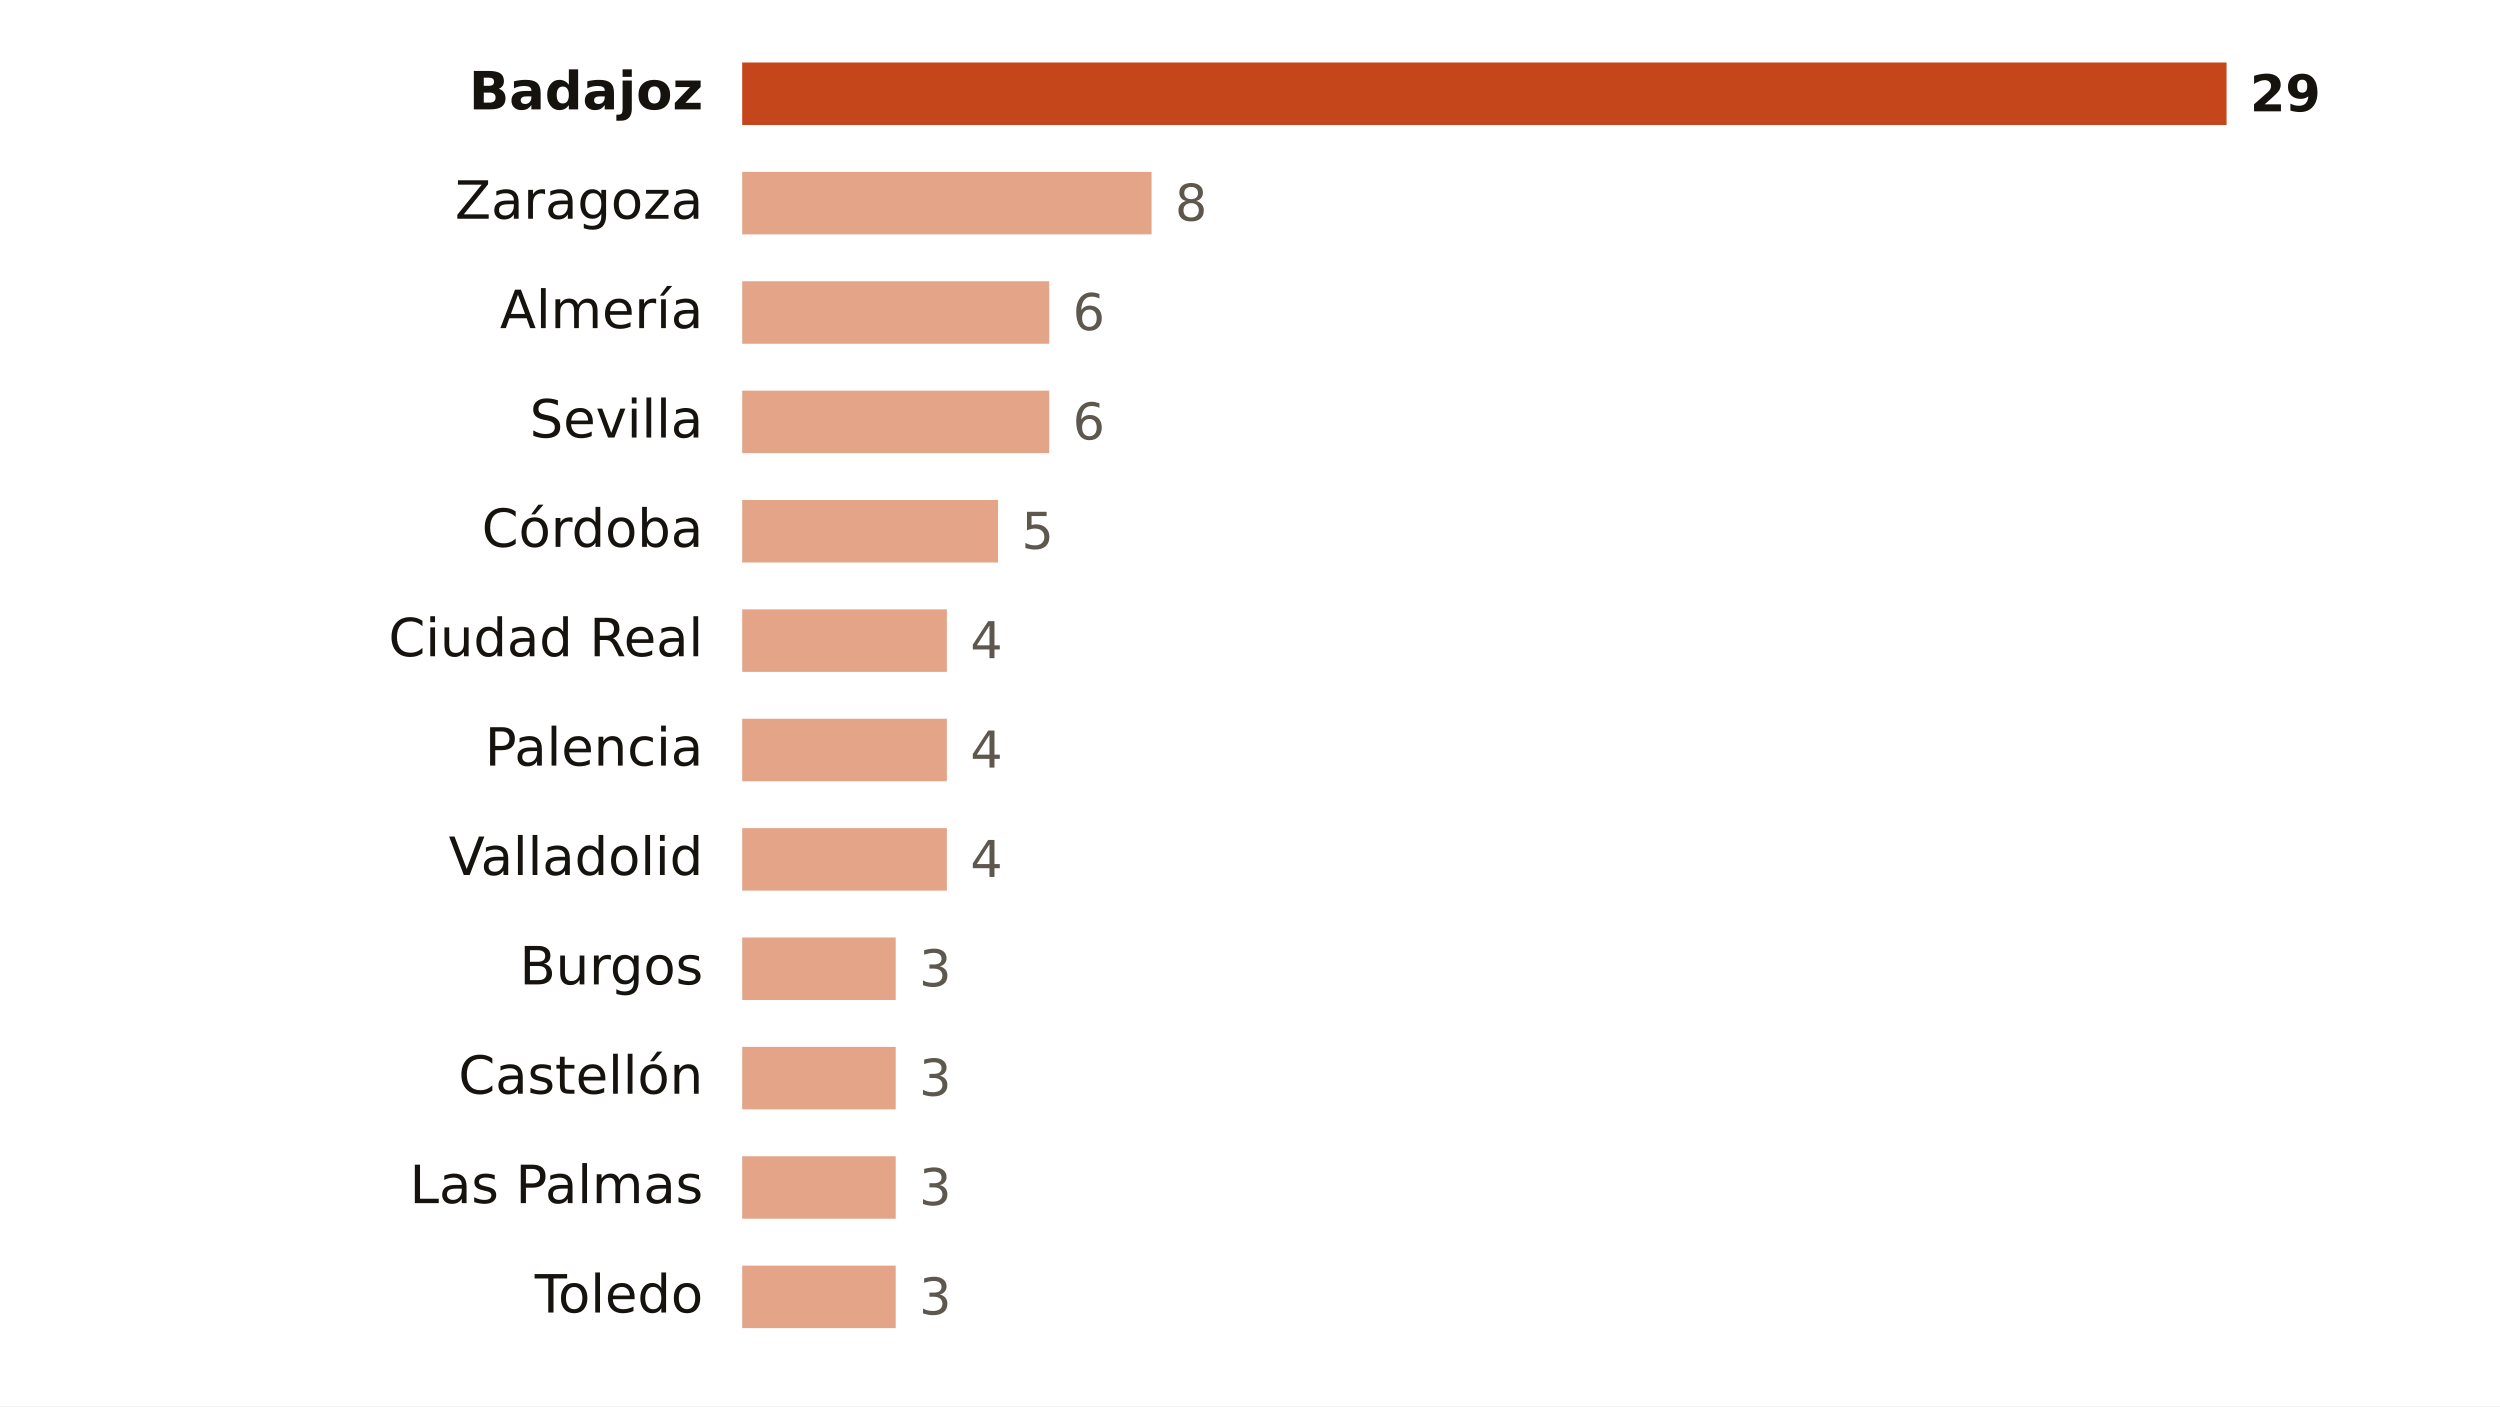
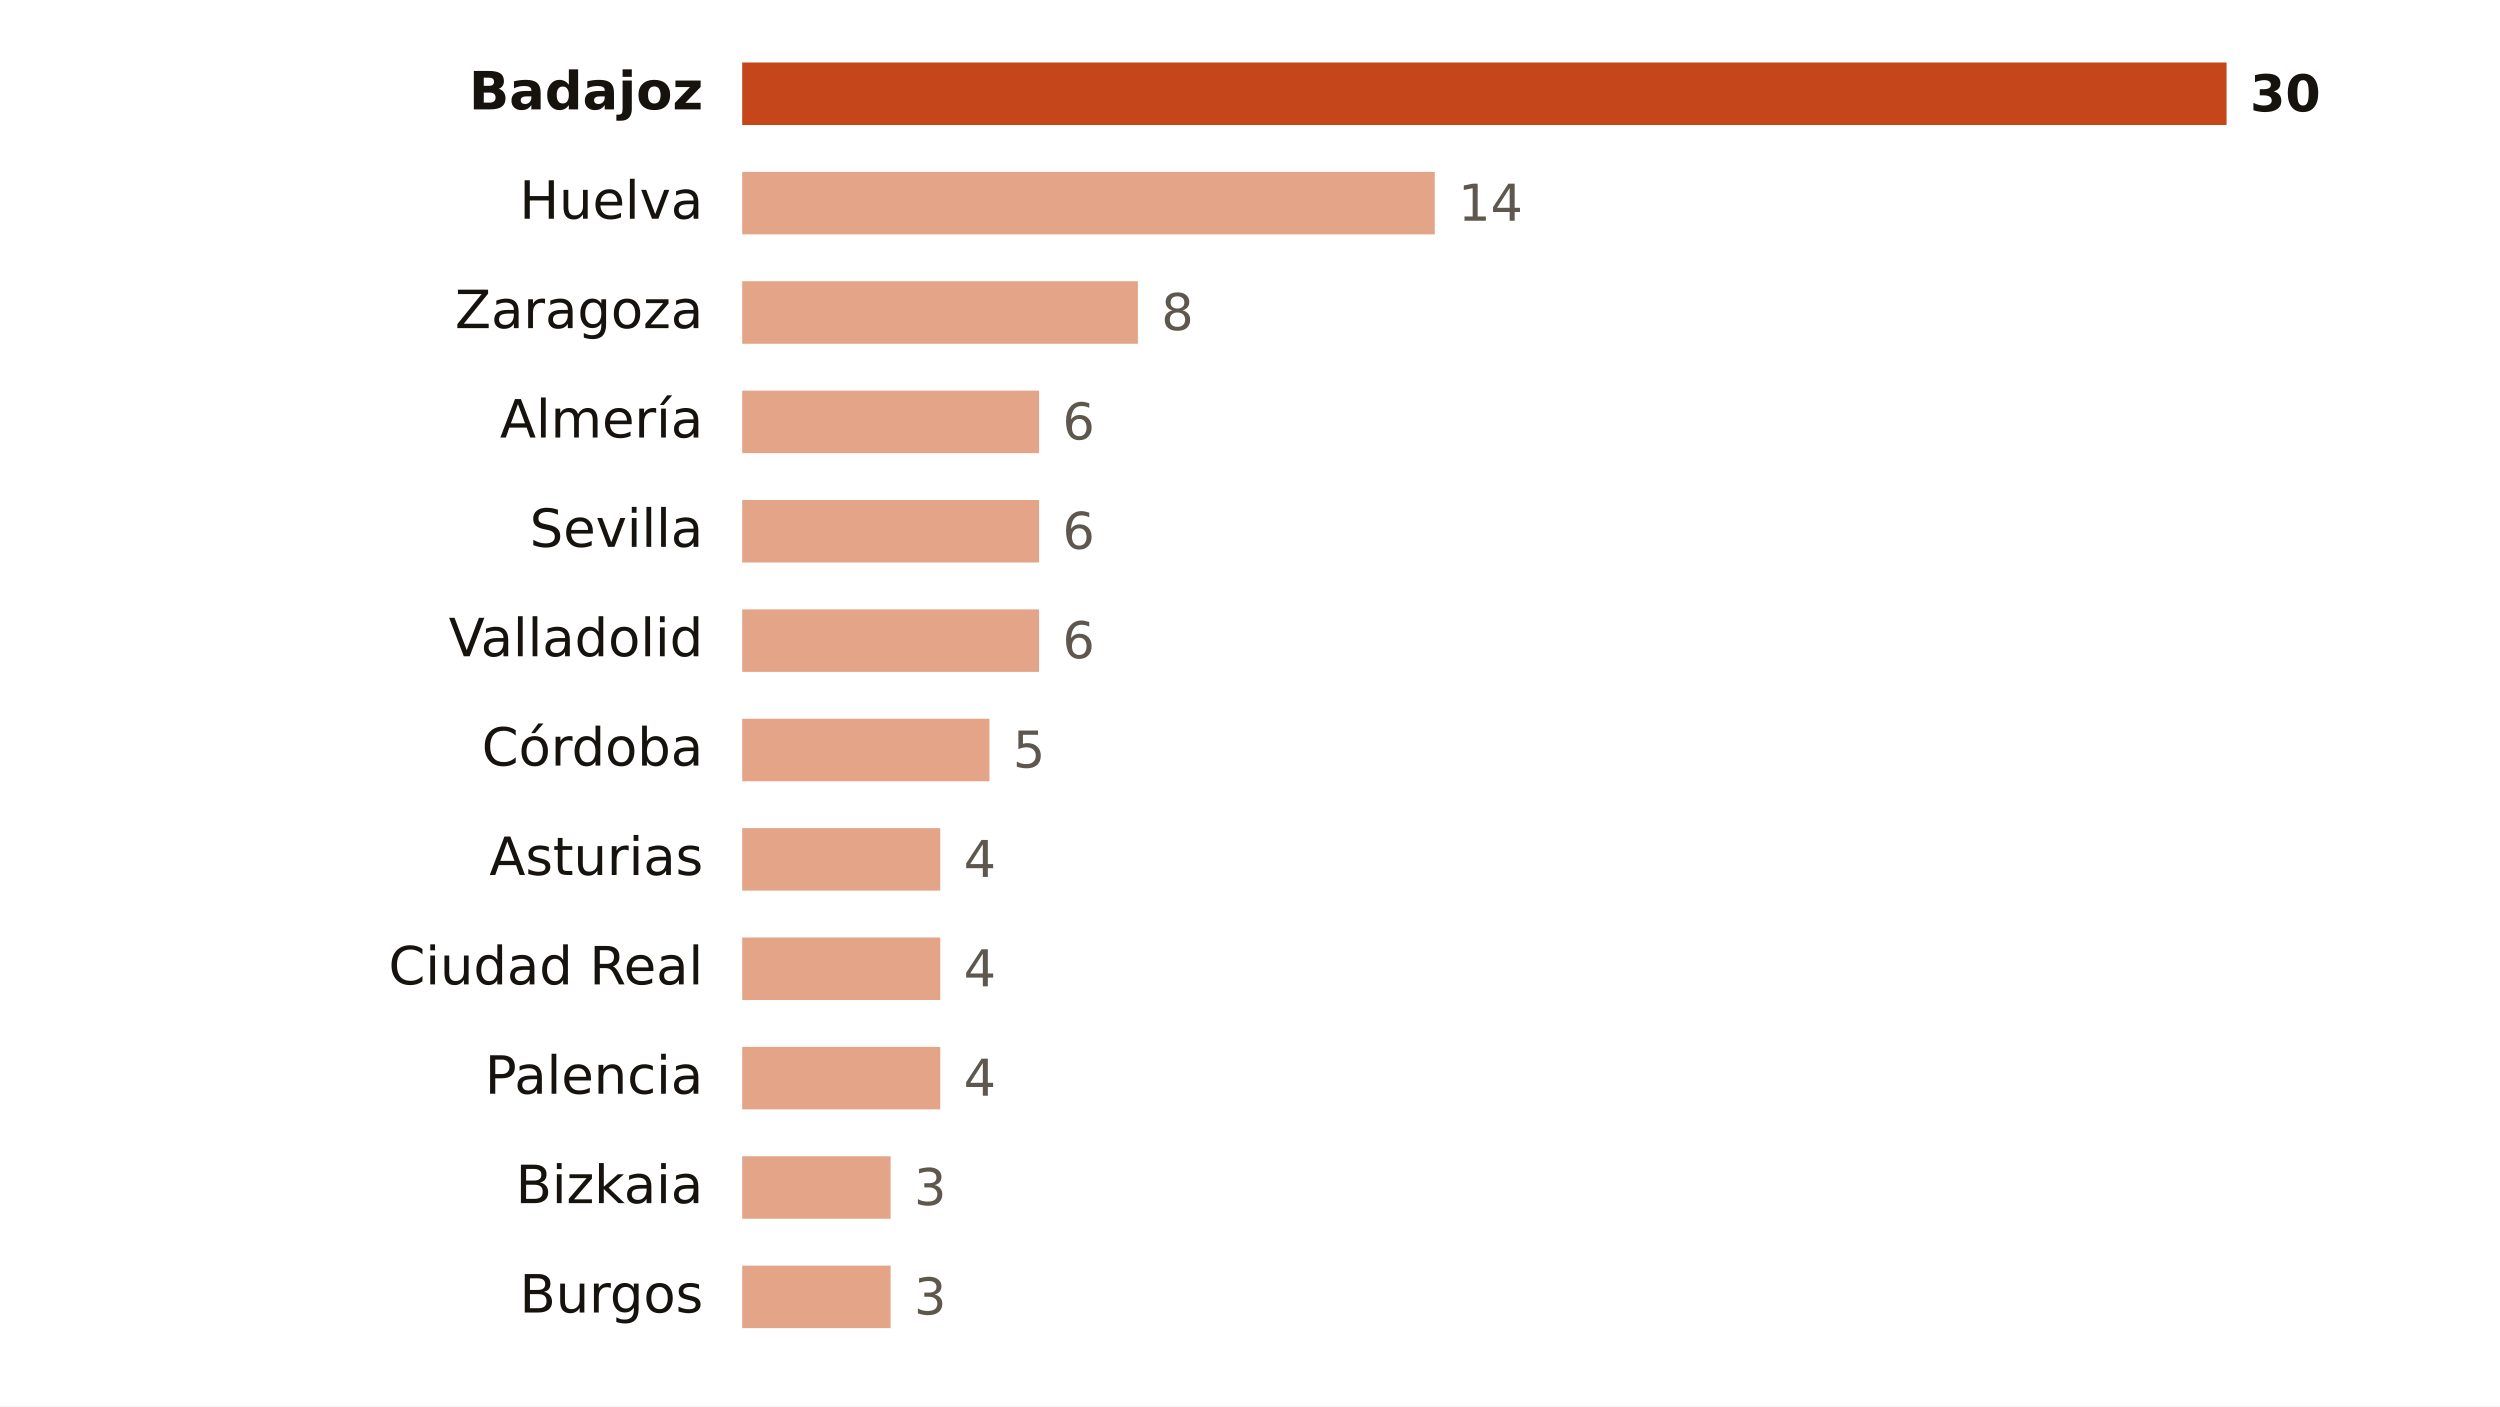
<svg xmlns="http://www.w3.org/2000/svg" viewBox="0 0 640 360" width="640" height="360" role="img" aria-label="Focos de calor por provincia">
  <rect width="640" height="360" fill="#FFFFFF" />
  <text x="180.0" y="28.0" font-size="13.5" fill="#16130F" text-anchor="end" font-weight="600" font-family="Public Sans, DejaVu Sans, Arial, sans-serif">Badajoz</text>
  <rect x="190" y="16" width="380.0" height="16" fill="#C4461A" />
-   <text x="576.0" y="28.5" font-size="13" fill="#16130F" text-anchor="start" font-weight="700" font-family="Public Sans, DejaVu Sans, Arial, sans-serif">29</text>
-   <text x="180.0" y="56.0" font-size="13.5" fill="#16130F" text-anchor="end" font-weight="400" font-family="Public Sans, DejaVu Sans, Arial, sans-serif">Zaragoza</text>
-   <rect x="190" y="44" width="104.8" height="16" fill="#E3A487" />
-   <text x="300.8" y="56.5" font-size="13" fill="#5E574E" text-anchor="start" font-weight="500" font-family="Public Sans, DejaVu Sans, Arial, sans-serif">8</text>
-   <text x="180.0" y="84.0" font-size="13.5" fill="#16130F" text-anchor="end" font-weight="400" font-family="Public Sans, DejaVu Sans, Arial, sans-serif">Almería</text>
-   <rect x="190" y="72" width="78.6" height="16" fill="#E3A487" />
-   <text x="274.6" y="84.5" font-size="13" fill="#5E574E" text-anchor="start" font-weight="500" font-family="Public Sans, DejaVu Sans, Arial, sans-serif">6</text>
-   <text x="180.0" y="112.0" font-size="13.5" fill="#16130F" text-anchor="end" font-weight="400" font-family="Public Sans, DejaVu Sans, Arial, sans-serif">Sevilla</text>
-   <rect x="190" y="100" width="78.6" height="16" fill="#E3A487" />
-   <text x="274.6" y="112.5" font-size="13" fill="#5E574E" text-anchor="start" font-weight="500" font-family="Public Sans, DejaVu Sans, Arial, sans-serif">6</text>
-   <text x="180.0" y="140.0" font-size="13.5" fill="#16130F" text-anchor="end" font-weight="400" font-family="Public Sans, DejaVu Sans, Arial, sans-serif">Córdoba</text>
-   <rect x="190" y="128" width="65.5" height="16" fill="#E3A487" />
-   <text x="261.5" y="140.5" font-size="13" fill="#5E574E" text-anchor="start" font-weight="500" font-family="Public Sans, DejaVu Sans, Arial, sans-serif">5</text>
-   <text x="180.0" y="168.0" font-size="13.5" fill="#16130F" text-anchor="end" font-weight="400" font-family="Public Sans, DejaVu Sans, Arial, sans-serif">Ciudad Real</text>
-   <rect x="190" y="156" width="52.4" height="16" fill="#E3A487" />
-   <text x="248.4" y="168.5" font-size="13" fill="#5E574E" text-anchor="start" font-weight="500" font-family="Public Sans, DejaVu Sans, Arial, sans-serif">4</text>
-   <text x="180.0" y="196.0" font-size="13.5" fill="#16130F" text-anchor="end" font-weight="400" font-family="Public Sans, DejaVu Sans, Arial, sans-serif">Palencia</text>
-   <rect x="190" y="184" width="52.4" height="16" fill="#E3A487" />
-   <text x="248.4" y="196.5" font-size="13" fill="#5E574E" text-anchor="start" font-weight="500" font-family="Public Sans, DejaVu Sans, Arial, sans-serif">4</text>
-   <text x="180.0" y="224.0" font-size="13.5" fill="#16130F" text-anchor="end" font-weight="400" font-family="Public Sans, DejaVu Sans, Arial, sans-serif">Valladolid</text>
-   <rect x="190" y="212" width="52.4" height="16" fill="#E3A487" />
-   <text x="248.4" y="224.5" font-size="13" fill="#5E574E" text-anchor="start" font-weight="500" font-family="Public Sans, DejaVu Sans, Arial, sans-serif">4</text>
-   <text x="180.0" y="252.0" font-size="13.5" fill="#16130F" text-anchor="end" font-weight="400" font-family="Public Sans, DejaVu Sans, Arial, sans-serif">Burgos</text>
-   <rect x="190" y="240" width="39.3" height="16" fill="#E3A487" />
-   <text x="235.3" y="252.5" font-size="13" fill="#5E574E" text-anchor="start" font-weight="500" font-family="Public Sans, DejaVu Sans, Arial, sans-serif">3</text>
-   <text x="180.0" y="280.0" font-size="13.5" fill="#16130F" text-anchor="end" font-weight="400" font-family="Public Sans, DejaVu Sans, Arial, sans-serif">Castellón</text>
-   <rect x="190" y="268" width="39.3" height="16" fill="#E3A487" />
-   <text x="235.3" y="280.5" font-size="13" fill="#5E574E" text-anchor="start" font-weight="500" font-family="Public Sans, DejaVu Sans, Arial, sans-serif">3</text>
-   <text x="180.0" y="308.0" font-size="13.5" fill="#16130F" text-anchor="end" font-weight="400" font-family="Public Sans, DejaVu Sans, Arial, sans-serif">Las Palmas</text>
-   <rect x="190" y="296" width="39.3" height="16" fill="#E3A487" />
-   <text x="235.3" y="308.5" font-size="13" fill="#5E574E" text-anchor="start" font-weight="500" font-family="Public Sans, DejaVu Sans, Arial, sans-serif">3</text>
-   <text x="180.0" y="336.0" font-size="13.5" fill="#16130F" text-anchor="end" font-weight="400" font-family="Public Sans, DejaVu Sans, Arial, sans-serif">Toledo</text>
-   <rect x="190" y="324" width="39.3" height="16" fill="#E3A487" />
-   <text x="235.3" y="336.5" font-size="13" fill="#5E574E" text-anchor="start" font-weight="500" font-family="Public Sans, DejaVu Sans, Arial, sans-serif">3</text>
+   <text x="576.0" y="28.5" font-size="13" fill="#16130F" text-anchor="start" font-weight="700" font-family="Public Sans, DejaVu Sans, Arial, sans-serif">30</text>
+   <text x="180.0" y="56.0" font-size="13.5" fill="#16130F" text-anchor="end" font-weight="400" font-family="Public Sans, DejaVu Sans, Arial, sans-serif">Huelva</text>
+   <rect x="190" y="44" width="177.3" height="16" fill="#E3A487" />
+   <text x="373.3" y="56.5" font-size="13" fill="#5E574E" text-anchor="start" font-weight="500" font-family="Public Sans, DejaVu Sans, Arial, sans-serif">14</text>
+   <text x="180.0" y="84.0" font-size="13.5" fill="#16130F" text-anchor="end" font-weight="400" font-family="Public Sans, DejaVu Sans, Arial, sans-serif">Zaragoza</text>
+   <rect x="190" y="72" width="101.3" height="16" fill="#E3A487" />
+   <text x="297.3" y="84.5" font-size="13" fill="#5E574E" text-anchor="start" font-weight="500" font-family="Public Sans, DejaVu Sans, Arial, sans-serif">8</text>
+   <text x="180.0" y="112.0" font-size="13.5" fill="#16130F" text-anchor="end" font-weight="400" font-family="Public Sans, DejaVu Sans, Arial, sans-serif">Almería</text>
+   <rect x="190" y="100" width="76.0" height="16" fill="#E3A487" />
+   <text x="272.0" y="112.5" font-size="13" fill="#5E574E" text-anchor="start" font-weight="500" font-family="Public Sans, DejaVu Sans, Arial, sans-serif">6</text>
+   <text x="180.0" y="140.0" font-size="13.5" fill="#16130F" text-anchor="end" font-weight="400" font-family="Public Sans, DejaVu Sans, Arial, sans-serif">Sevilla</text>
+   <rect x="190" y="128" width="76.0" height="16" fill="#E3A487" />
+   <text x="272.0" y="140.5" font-size="13" fill="#5E574E" text-anchor="start" font-weight="500" font-family="Public Sans, DejaVu Sans, Arial, sans-serif">6</text>
+   <text x="180.0" y="168.0" font-size="13.5" fill="#16130F" text-anchor="end" font-weight="400" font-family="Public Sans, DejaVu Sans, Arial, sans-serif">Valladolid</text>
+   <rect x="190" y="156" width="76.0" height="16" fill="#E3A487" />
+   <text x="272.0" y="168.5" font-size="13" fill="#5E574E" text-anchor="start" font-weight="500" font-family="Public Sans, DejaVu Sans, Arial, sans-serif">6</text>
+   <text x="180.0" y="196.0" font-size="13.5" fill="#16130F" text-anchor="end" font-weight="400" font-family="Public Sans, DejaVu Sans, Arial, sans-serif">Córdoba</text>
+   <rect x="190" y="184" width="63.3" height="16" fill="#E3A487" />
+   <text x="259.3" y="196.5" font-size="13" fill="#5E574E" text-anchor="start" font-weight="500" font-family="Public Sans, DejaVu Sans, Arial, sans-serif">5</text>
+   <text x="180.0" y="224.0" font-size="13.5" fill="#16130F" text-anchor="end" font-weight="400" font-family="Public Sans, DejaVu Sans, Arial, sans-serif">Asturias</text>
+   <rect x="190" y="212" width="50.7" height="16" fill="#E3A487" />
+   <text x="246.7" y="224.5" font-size="13" fill="#5E574E" text-anchor="start" font-weight="500" font-family="Public Sans, DejaVu Sans, Arial, sans-serif">4</text>
+   <text x="180.0" y="252.0" font-size="13.5" fill="#16130F" text-anchor="end" font-weight="400" font-family="Public Sans, DejaVu Sans, Arial, sans-serif">Ciudad Real</text>
+   <rect x="190" y="240" width="50.7" height="16" fill="#E3A487" />
+   <text x="246.7" y="252.5" font-size="13" fill="#5E574E" text-anchor="start" font-weight="500" font-family="Public Sans, DejaVu Sans, Arial, sans-serif">4</text>
+   <text x="180.0" y="280.0" font-size="13.5" fill="#16130F" text-anchor="end" font-weight="400" font-family="Public Sans, DejaVu Sans, Arial, sans-serif">Palencia</text>
+   <rect x="190" y="268" width="50.7" height="16" fill="#E3A487" />
+   <text x="246.7" y="280.5" font-size="13" fill="#5E574E" text-anchor="start" font-weight="500" font-family="Public Sans, DejaVu Sans, Arial, sans-serif">4</text>
+   <text x="180.0" y="308.0" font-size="13.5" fill="#16130F" text-anchor="end" font-weight="400" font-family="Public Sans, DejaVu Sans, Arial, sans-serif">Bizkaia</text>
+   <rect x="190" y="296" width="38.0" height="16" fill="#E3A487" />
+   <text x="234.0" y="308.5" font-size="13" fill="#5E574E" text-anchor="start" font-weight="500" font-family="Public Sans, DejaVu Sans, Arial, sans-serif">3</text>
+   <text x="180.0" y="336.0" font-size="13.5" fill="#16130F" text-anchor="end" font-weight="400" font-family="Public Sans, DejaVu Sans, Arial, sans-serif">Burgos</text>
+   <rect x="190" y="324" width="38.0" height="16" fill="#E3A487" />
+   <text x="234.0" y="336.5" font-size="13" fill="#5E574E" text-anchor="start" font-weight="500" font-family="Public Sans, DejaVu Sans, Arial, sans-serif">3</text>
</svg>
